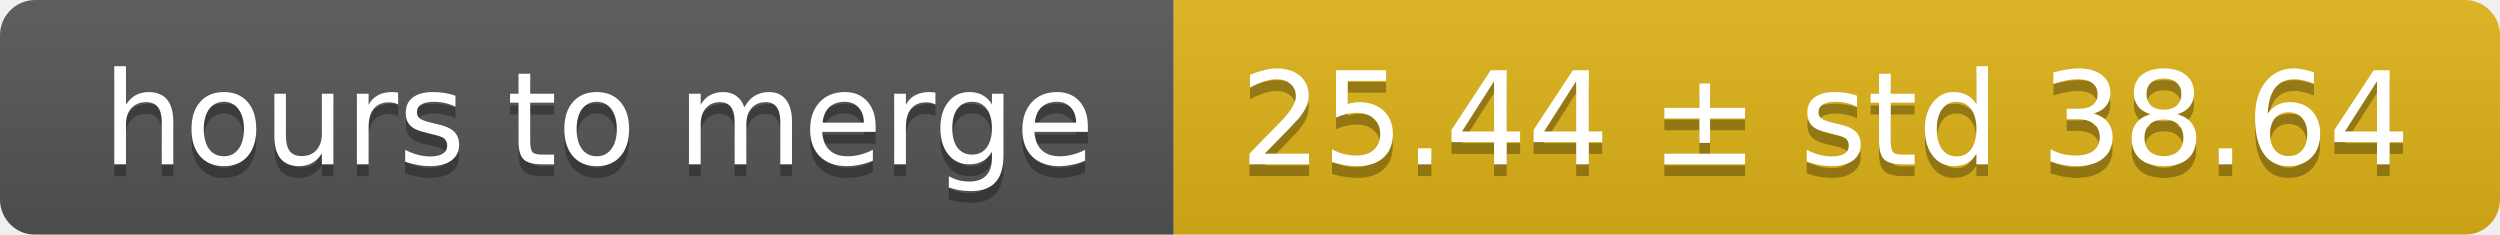
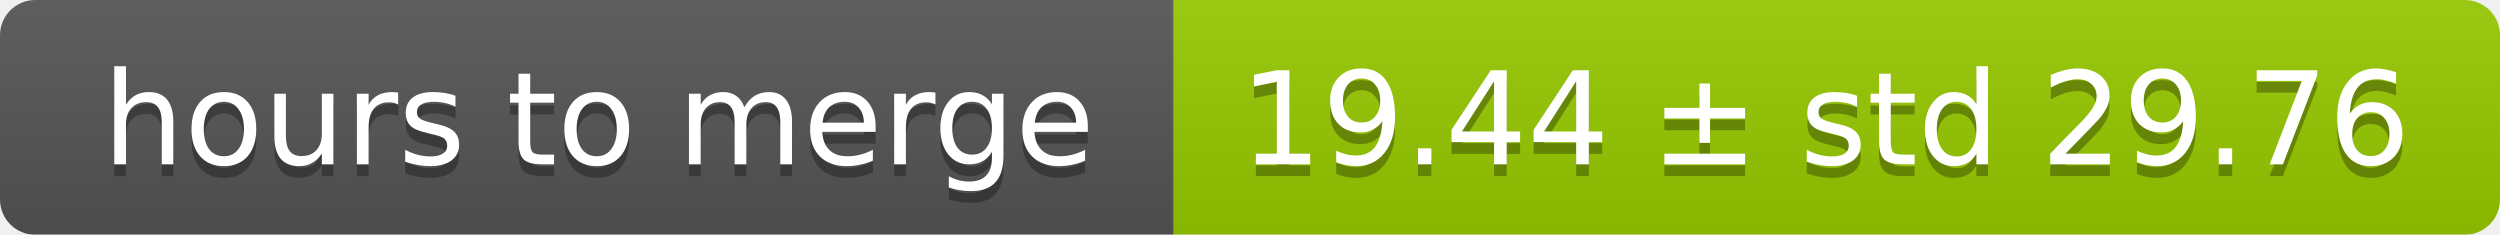
<svg xmlns="http://www.w3.org/2000/svg" width="213" height="20">
  <linearGradient id="smooth" x2="0" y2="100%">
    <stop offset="0" stop-color="#bbb" stop-opacity=".1" />
    <stop offset="1" stop-opacity=".1" />
  </linearGradient>
  <mask id="round">
    <rect width="213" height="20" rx="3" fill="#fff" />
  </mask>
  <g mask="url(#round)">
    <rect width="100" height="20" fill="#555" />
-     <rect x="100" width="113" height="20" fill="#dfb317" />
+     <rect x="100" width="113" height="20" fill="#97ca00" />
    <rect width="213" height="20" fill="url(#smooth)" />
  </g>
  <g fill="#fff" text-anchor="middle" font-family="DejaVu Sans,Verdana,Geneva,sans-serif" font-size="11">
    <text x="51" y="15" fill="#010101" fill-opacity=".3">hours to merge</text>
    <text x="51" y="14">hours to merge</text>
-     <text x="155.5" y="15" fill="#010101" fill-opacity=".3">25.44 ± std 38.64</text>
-     <text x="155.5" y="14">25.44 ± std 38.64</text>
+     <text x="155.5" y="15" fill="#010101" fill-opacity=".3">19.44 ± std 29.76</text>
+     <text x="155.5" y="14">19.44 ± std 29.76</text>
  </g>
</svg>
